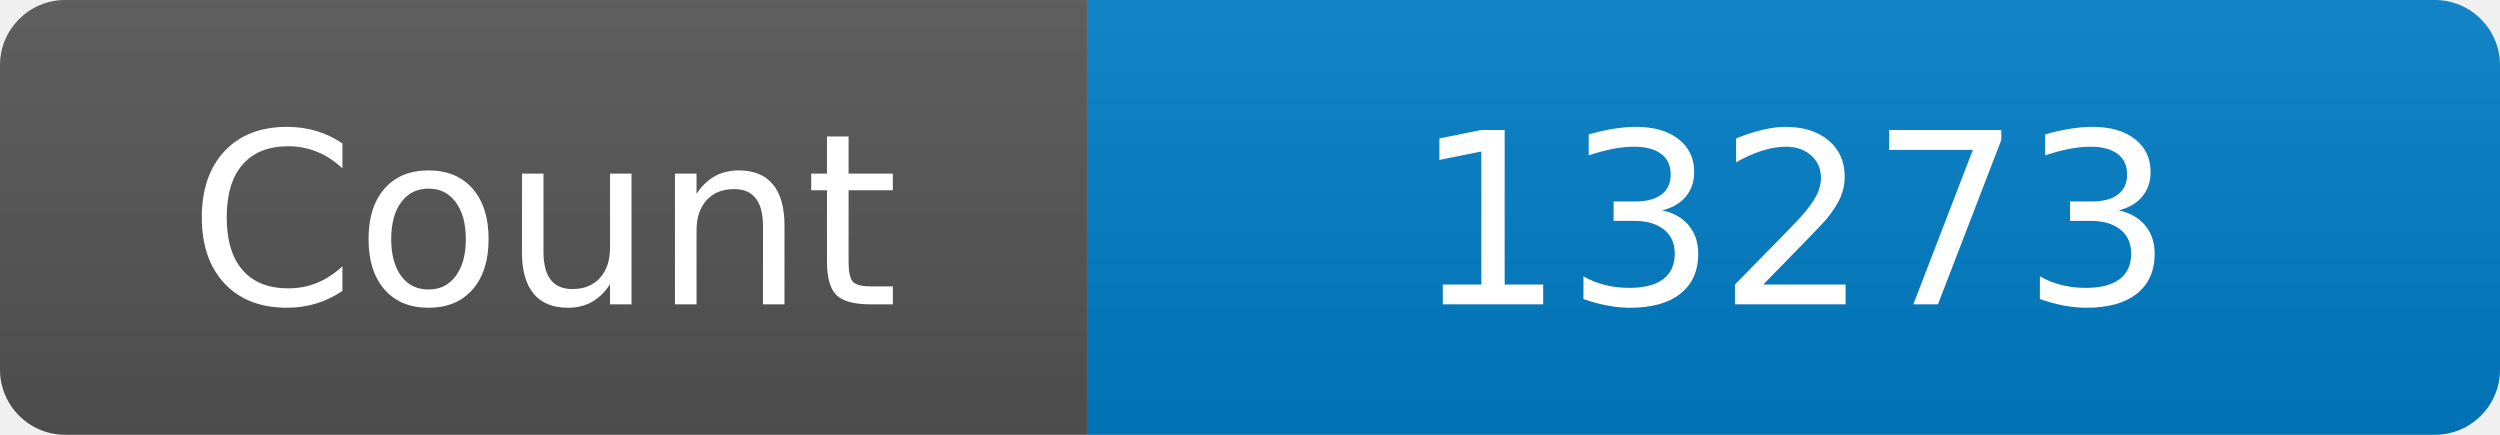
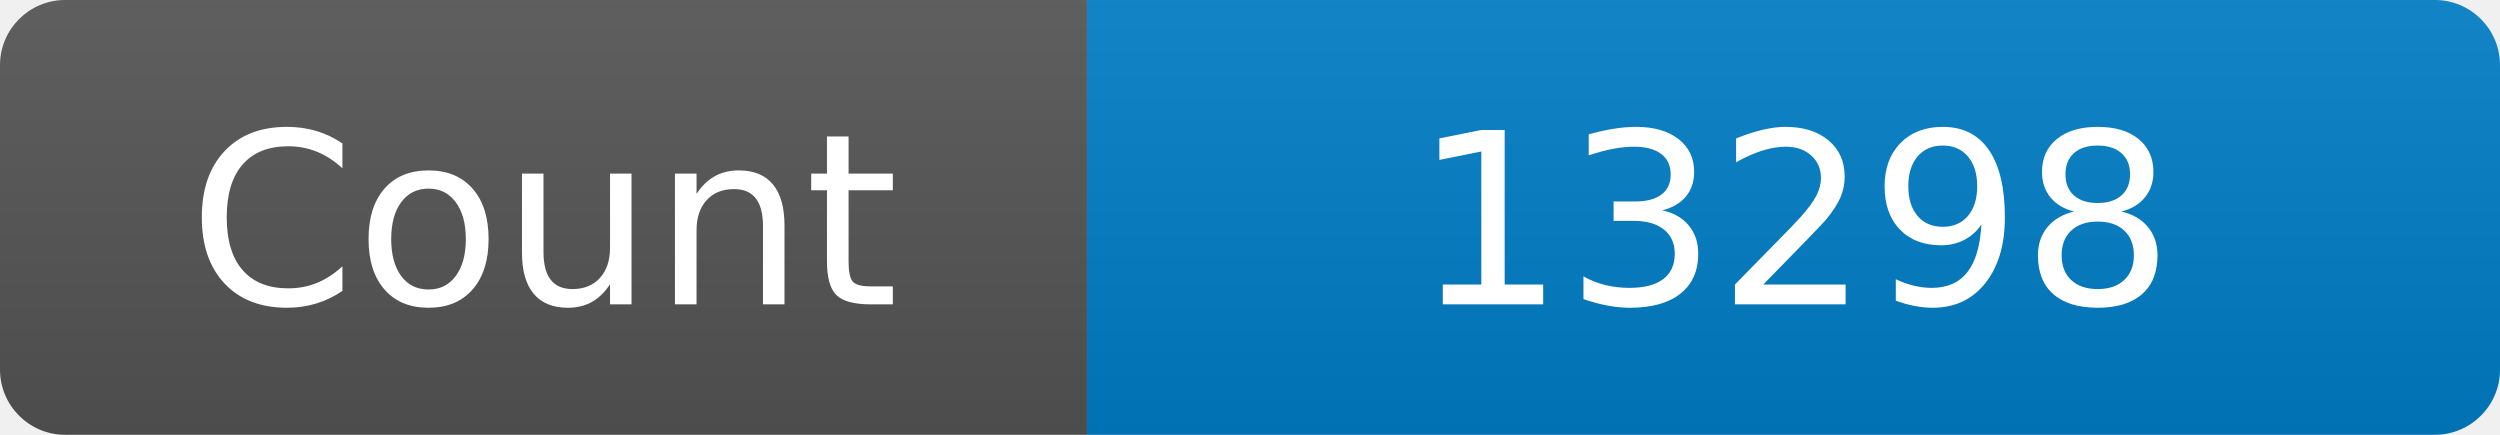
<svg xmlns="http://www.w3.org/2000/svg" width="115" height="20" role="img" aria-label="Maintained?: yes">
  <linearGradient id="s" x2="0" y2="100%">
    <stop offset="0" stop-color="#bbb" stop-opacity=".1" />
    <stop offset="1" stop-opacity=".1" />
  </linearGradient>
  <clipPath id="r">
    <rect width="115" height="20" rx="3" fill="#fff" />
  </clipPath>
  <g clip-path="url(#r)">
    <rect width="50" height="20" fill="#555" />
    <rect x="50" width="160" height="20" fill="#007ec6" />
    <rect width="115" height="20" fill="url(#s)" />
  </g>
  <g fill="#fff" text-anchor="middle" font-family="Verdana,Geneva,DejaVu Sans,sans-serif" font-size="110">
    <text x="250" y="140" transform="scale(.1)" fill="#fff">Count</text>
-     <text x="825" y="140" transform="scale(.1)" fill="#fff">13273</text>
+     <text x="825" y="140" transform="scale(.1)" fill="#fff">13298</text>
  </g>
</svg>
